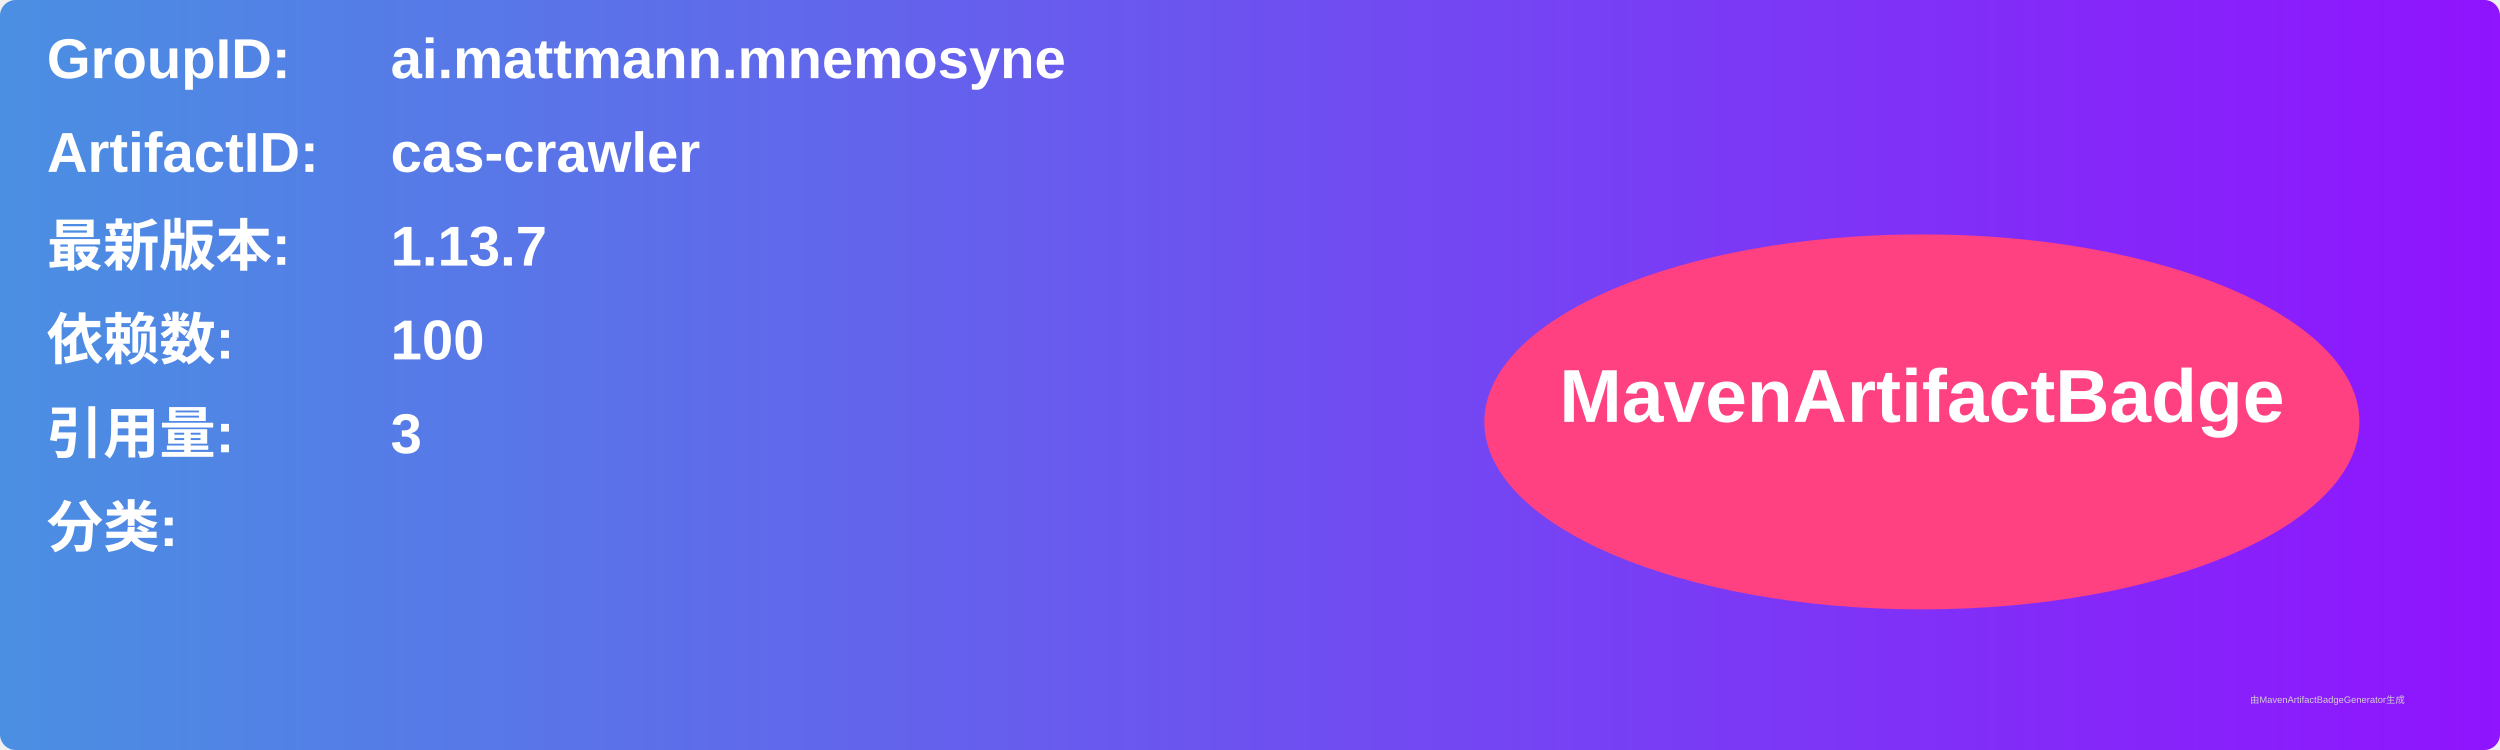
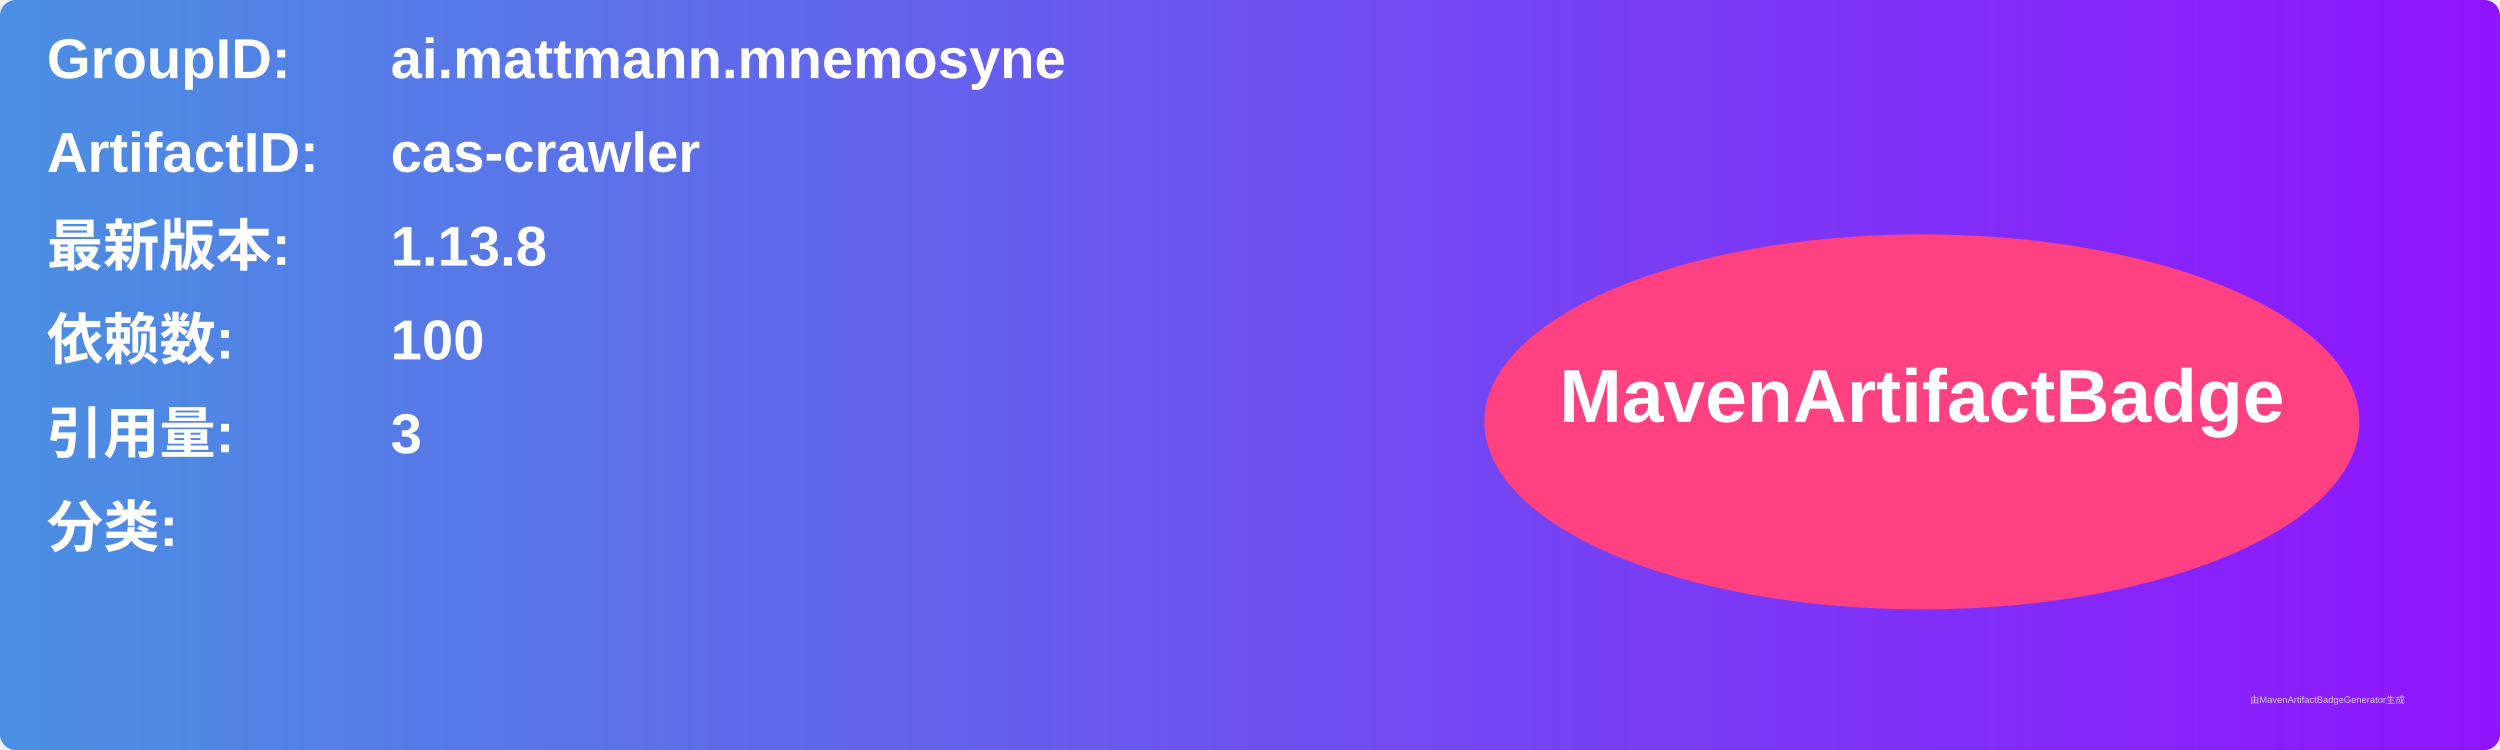
<svg xmlns="http://www.w3.org/2000/svg" width="800" height="240" viewBox="0 0 800 240">
  <linearGradient id="grad" x1="0%" y1="0%" x2="100%" y2="0%">
    <stop offset="0%" stop-color="#4a90e2" />
    <stop offset="100%" stop-color="#9013fe" />
  </linearGradient>
  <rect width="100%" height="100%" rx="5" ry="5" fill="url(#grad)" />
  <g transform="translate(15, 15)">
    <text x="0" y="10" font-family="Arial" font-size="18" fill="white" font-weight="bold" width="260">GroupID:</text>
    <text x="110" y="10" font-family="Arial" font-size="18" fill="white" font-weight="bold" width="460">ai.mattmann.mnemosyne</text>
    <text x="0" y="40" font-family="Arial" font-size="18" fill="white" font-weight="bold" width="260">ArtifactID:</text>
    <text x="110" y="40" font-family="Arial" font-size="18" fill="white" font-weight="bold" width="460">cas-crawler</text>
    <text x="0" y="70" font-family="Arial" font-size="18" fill="white" font-weight="bold">最新版本:</text>
    <text x="110" y="70" font-family="Arial" font-size="18" fill="white" font-weight="bold">
-       <tspan font-weight="bold">1.13.7</tspan>
+       <tspan font-weight="bold">1.13.8</tspan>
    </text>
    <text x="0" y="100" font-family="Arial" font-size="18" fill="white" font-weight="bold">依赖数: </text>
    <text x="110" y="100" font-family="Arial" font-size="18" fill="white">
      <tspan font-weight="bold">100</tspan>
    </text>
    <text x="0" y="130" font-family="Arial" font-size="18" fill="white" font-weight="bold">引用量: </text>
    <text x="110" y="130" font-family="Arial" font-size="18" fill="white">
      <tspan font-weight="bold">3</tspan>
    </text>
    <text x="0" y="160" font-family="Arial" font-size="18" fill="white" font-weight="bold">分类:</text>
    <text x="10" y="190" font-family="Arial" font-size="10" fill="white">
      <tspan font-weight="bold" />
    </text>
    <ellipse cx="600" cy="120" rx="140" ry="60" fill="#ff4081" />
    <text x="600" y="120" text-anchor="middle" font-family="Arial" font-size="24" fill="white" font-weight="bold">MavenArtifactBadge</text>
  </g>
  <text x="720" y="225" font-family="Arial" font-size="3" fill="#d0d0d0">由MavenArtifactBadgeGenerator生成</text>
</svg>
